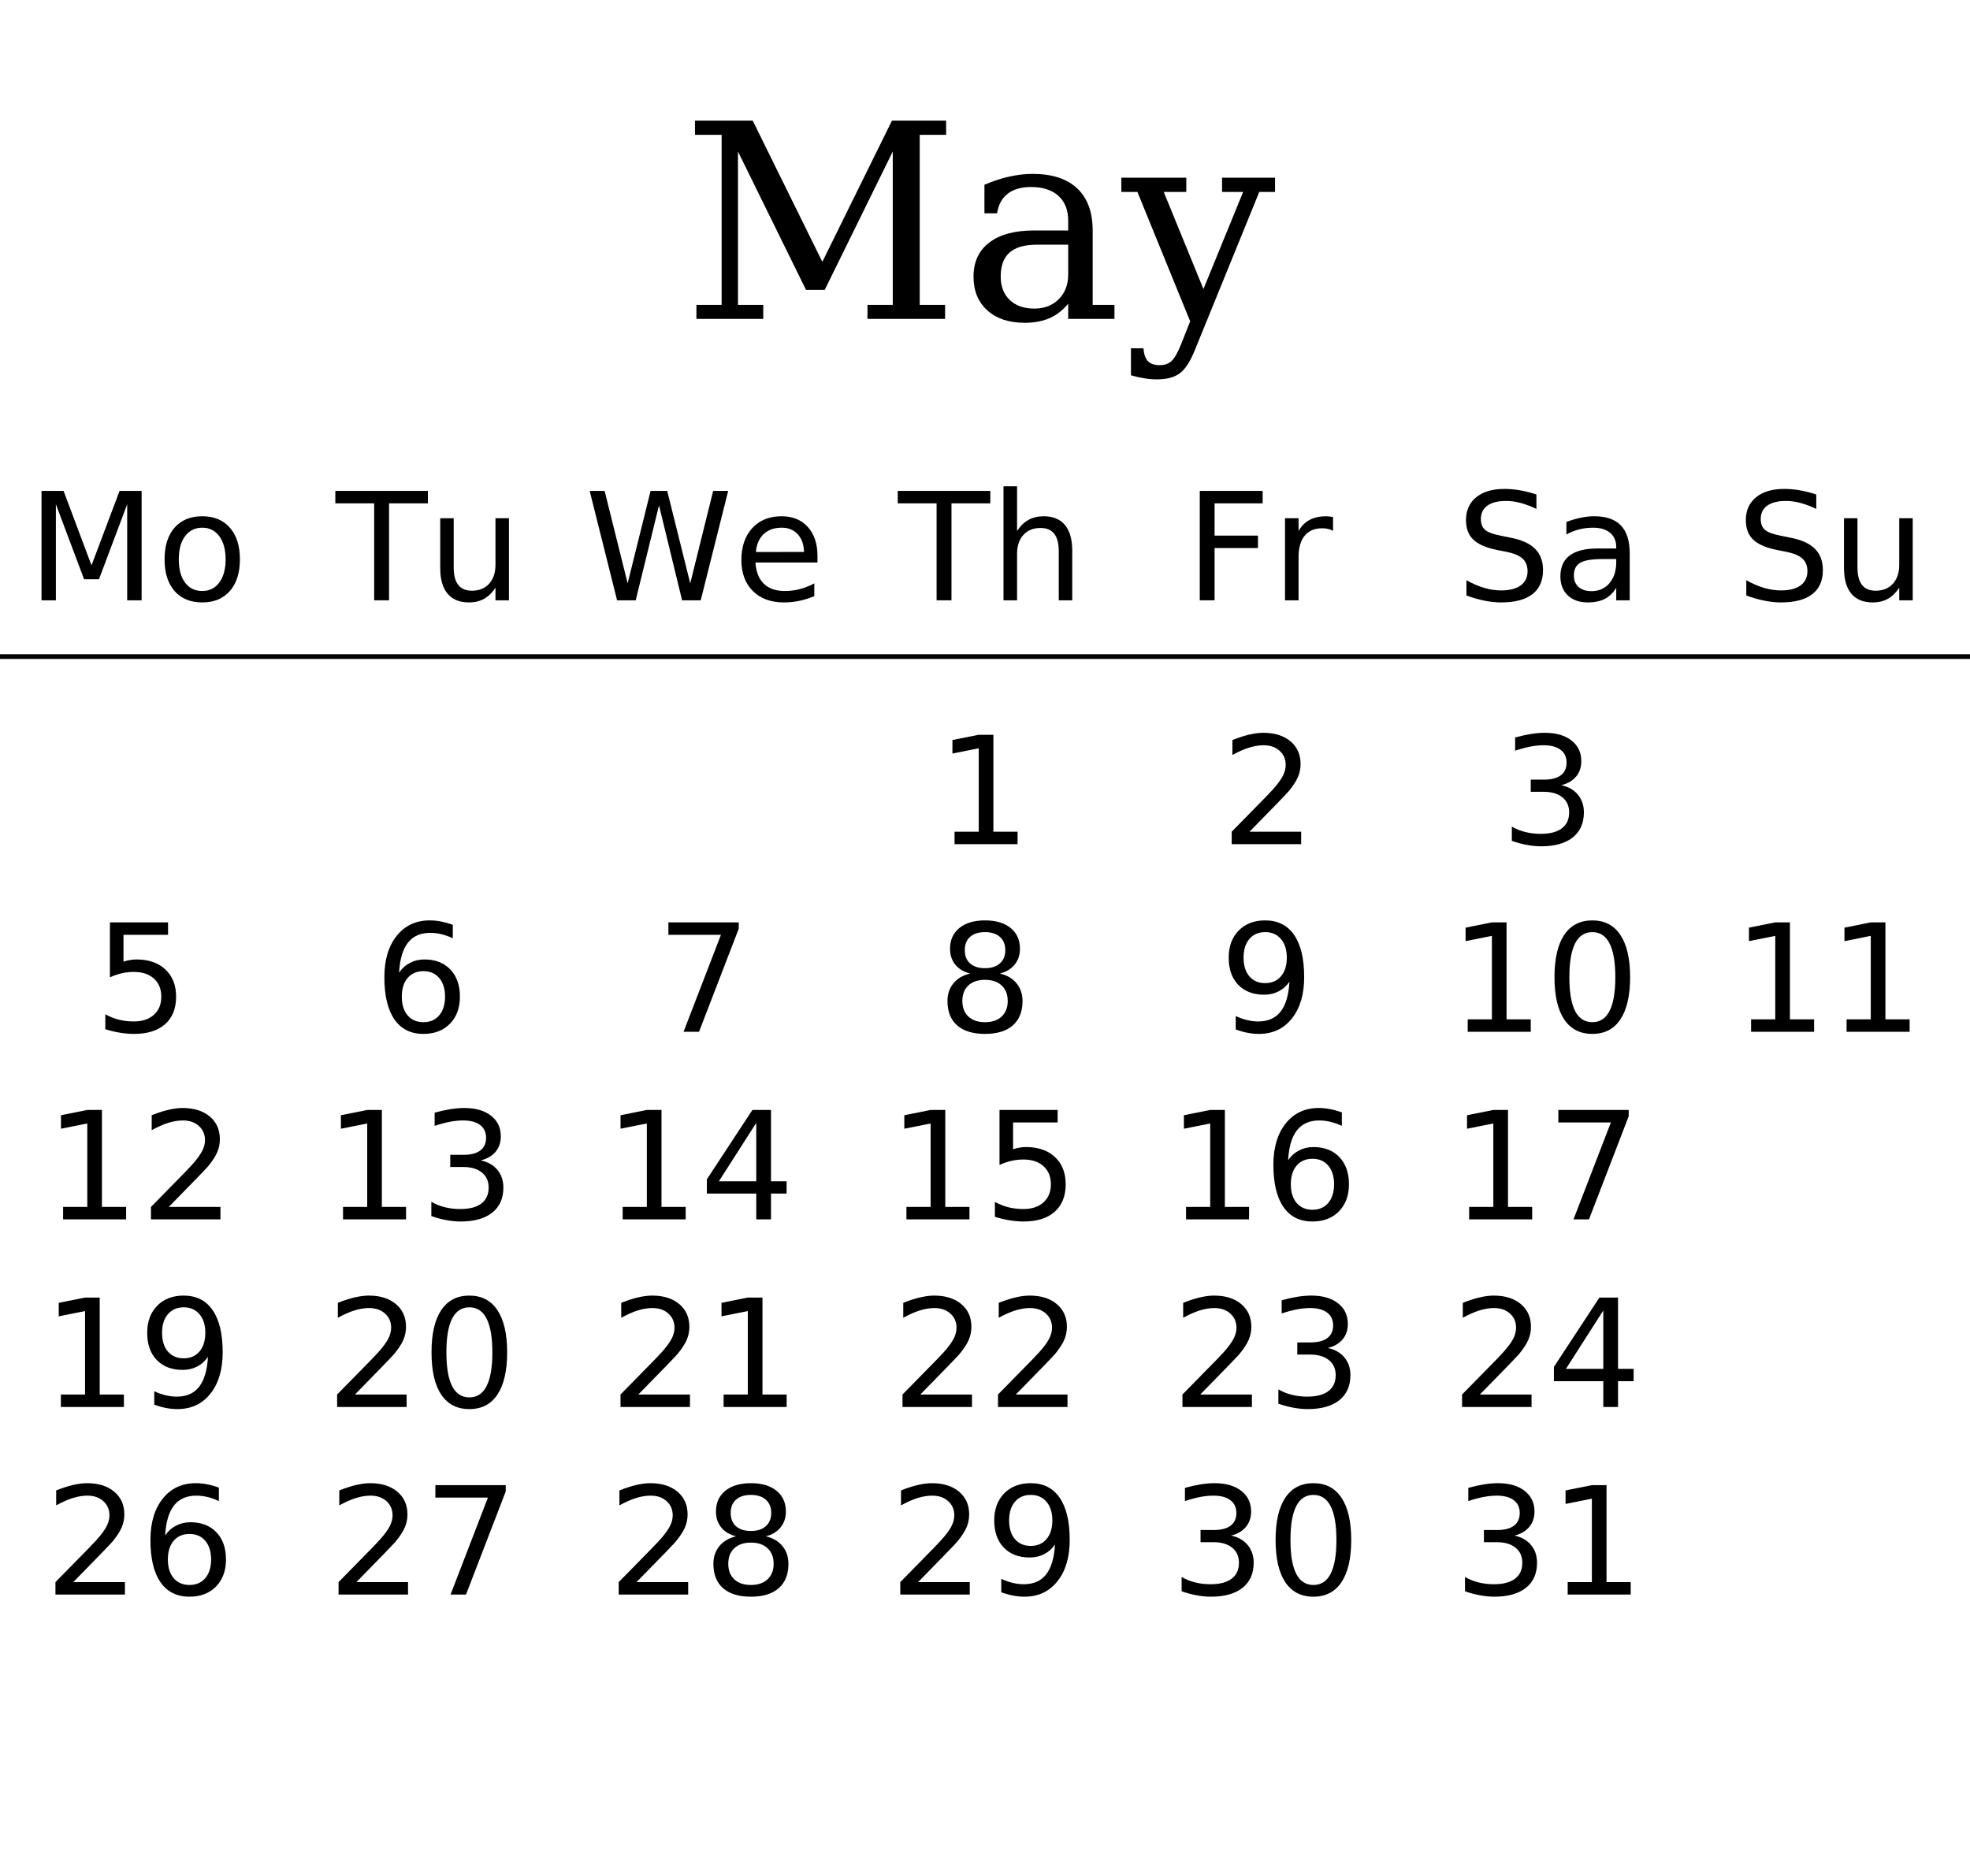
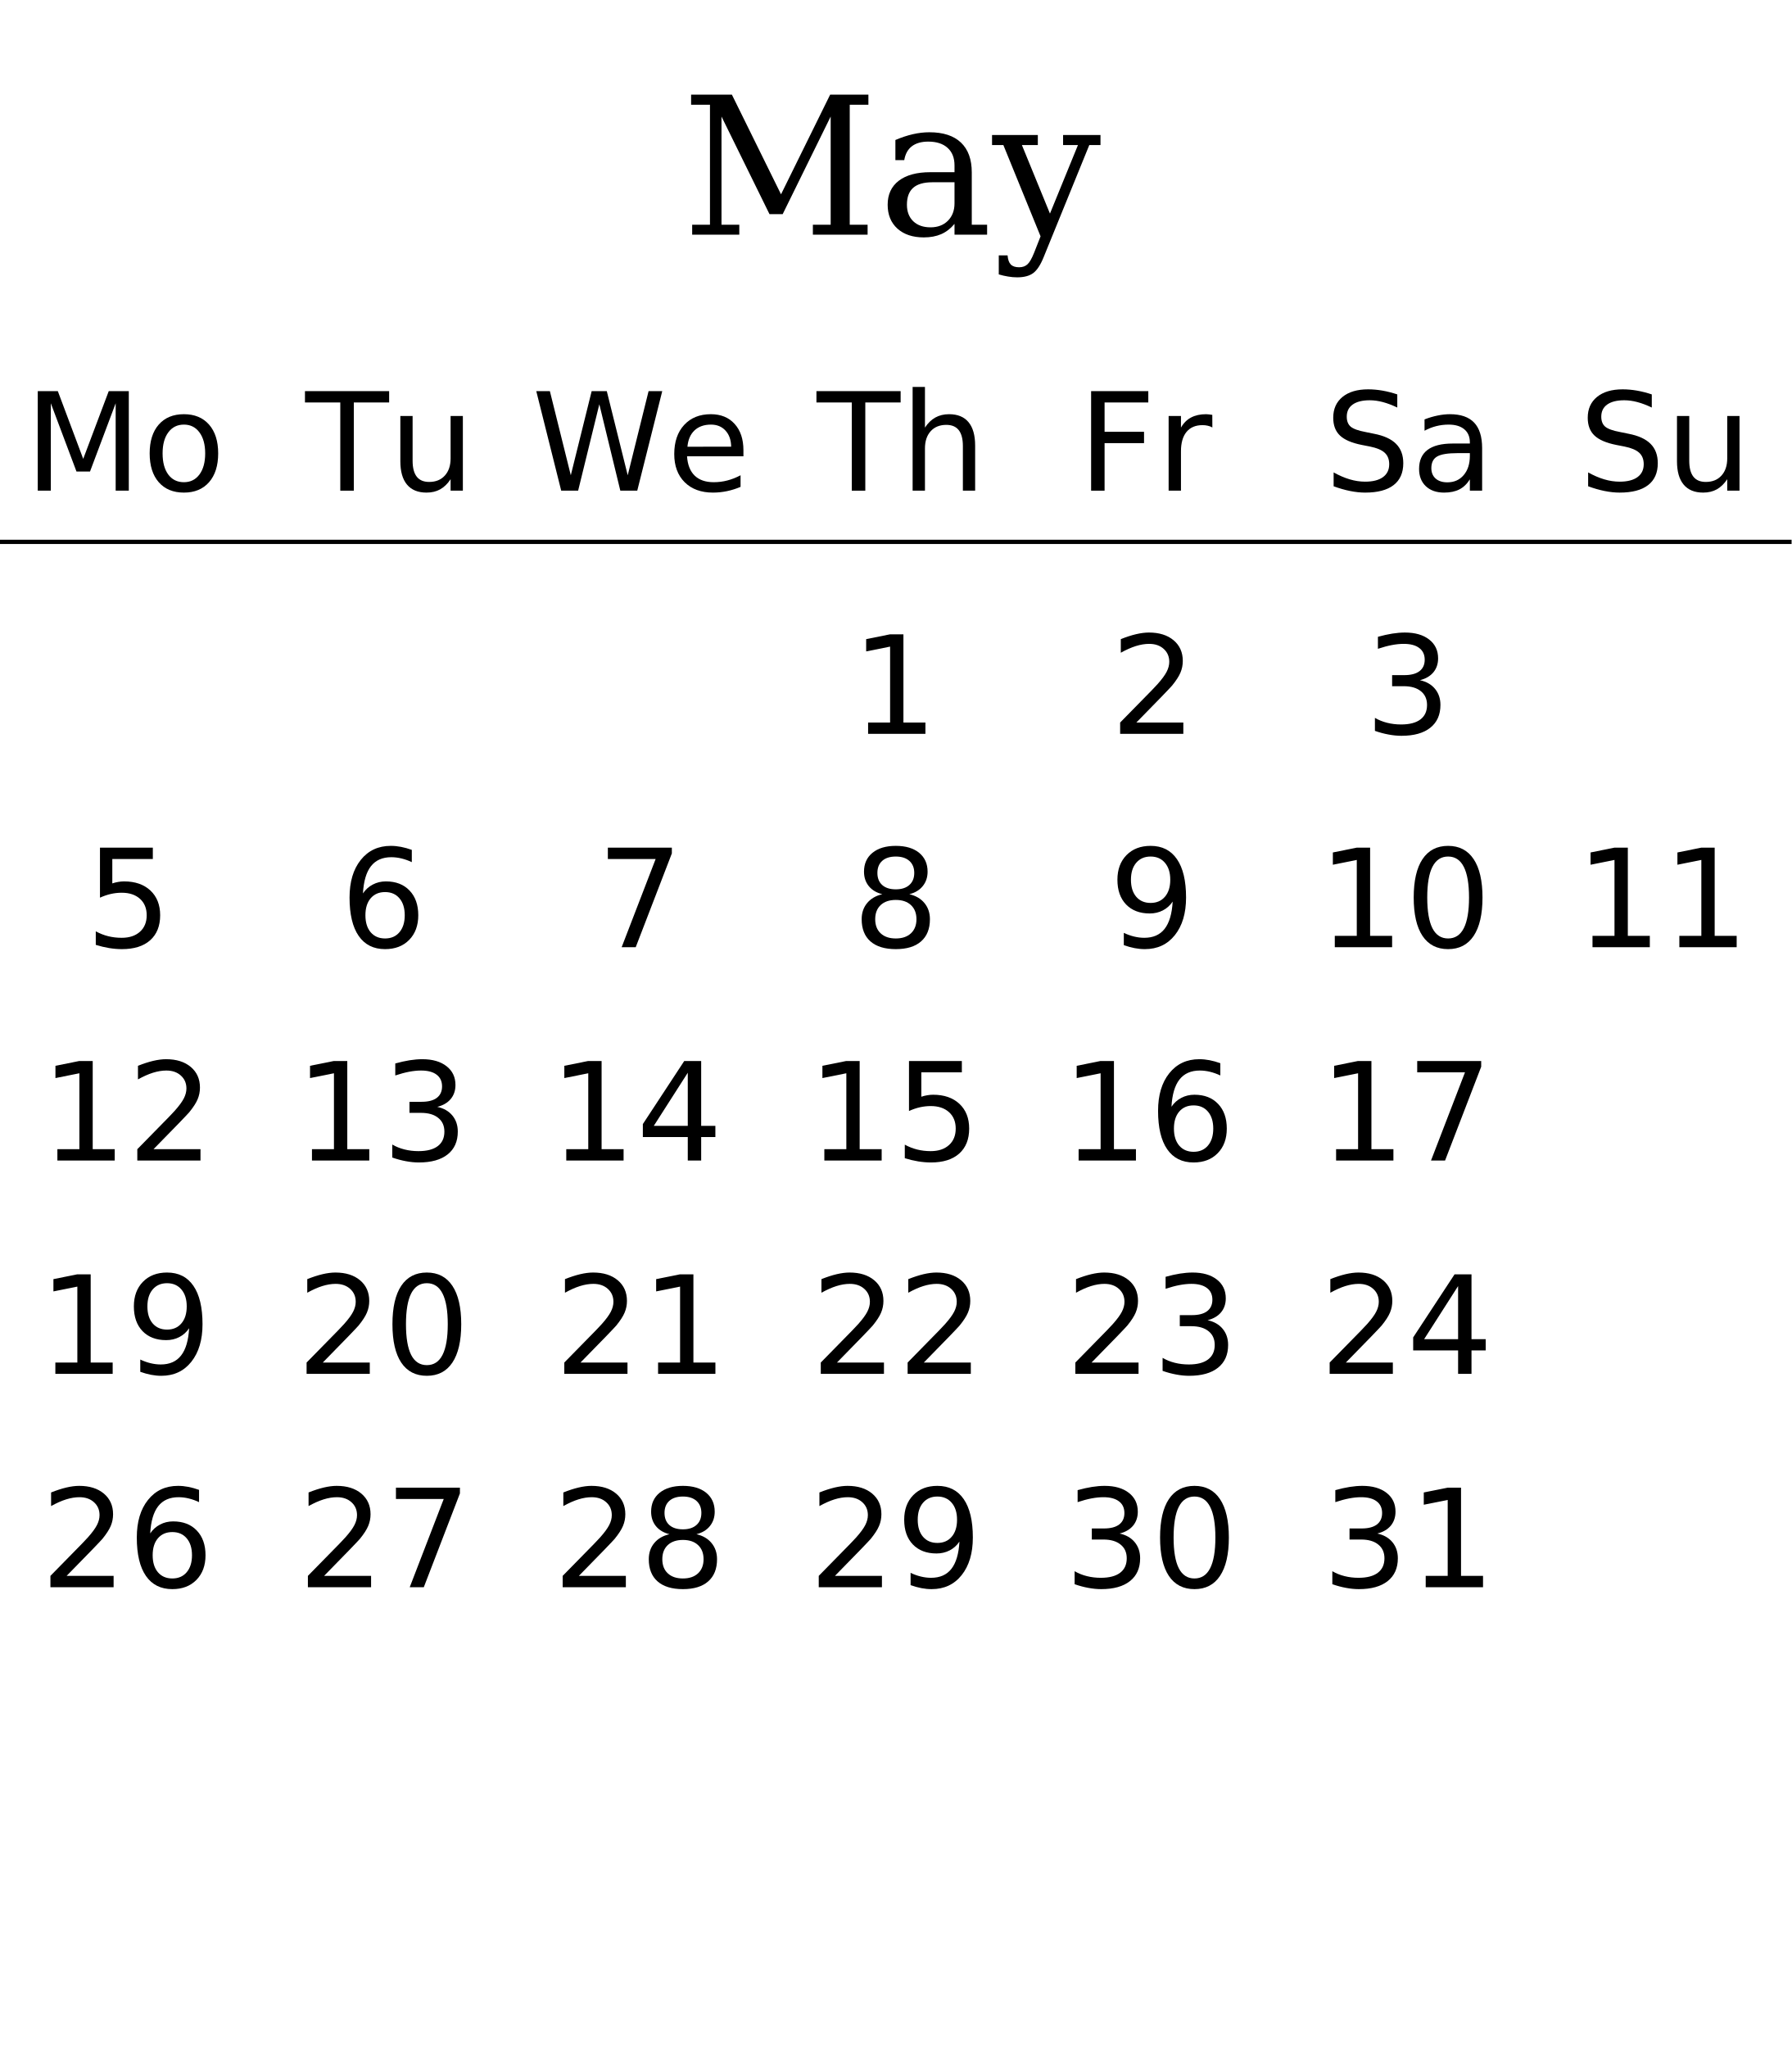
- <svg xmlns="http://www.w3.org/2000/svg" xmlns:xlink="http://www.w3.org/1999/xlink" width="420pt" height="400pt" viewBox="0 0 420 400" version="1.1">
+ <svg xmlns="http://www.w3.org/2000/svg" xmlns:xlink="http://www.w3.org/1999/xlink" width="420pt" height="480pt" viewBox="0 0 420 480" version="1.1">
  <defs>
    <g>
      <symbol overflow="visible" id="glyph0-0">
-         <path style="stroke:none;" d="M 2.891 10.25 L 2.891 -40.891 L 31.891 -40.891 L 31.891 10.25 Z M 6.141 7.031 L 28.656 7.031 L 28.656 -37.641 L 6.141 -37.641 Z M 6.141 7.031 " />
+         <path style="stroke:none;" d="M 2.234 7.953 L 2.234 -31.734 L 24.734 -31.734 L 24.734 7.953 Z M 4.766 5.453 L 22.234 5.453 L 22.234 -29.203 L 4.766 -29.203 Z M 4.766 5.453 " />
      </symbol>
      <symbol overflow="visible" id="glyph0-1">
-         <path style="stroke:none;" d="M 3.203 0 L 3.203 -3 L 8.578 -3 L 8.578 -39.25 L 2.891 -39.25 L 2.891 -42.281 L 15.203 -42.281 L 30.047 -12.172 L 44.891 -42.281 L 56.438 -42.281 L 56.438 -39.25 L 50.812 -39.25 L 50.812 -3 L 56.219 -3 L 56.219 0 L 39.672 0 L 39.672 -3 L 45.062 -3 L 45.062 -35.688 L 30.562 -6.203 L 26.562 -6.203 L 12.062 -35.688 L 12.062 -3 L 17.453 -3 L 17.453 0 Z M 3.203 0 " />
+         <path style="stroke:none;" d="M 2.484 0 L 2.484 -2.328 L 6.656 -2.328 L 6.656 -30.453 L 2.234 -30.453 L 2.234 -32.812 L 11.797 -32.812 L 23.312 -9.453 L 34.828 -32.812 L 43.797 -32.812 L 43.797 -30.453 L 39.422 -30.453 L 39.422 -2.328 L 43.609 -2.328 L 43.609 0 L 30.781 0 L 30.781 -2.328 L 34.953 -2.328 L 34.953 -27.688 L 23.703 -4.812 L 20.609 -4.812 L 9.359 -27.688 L 9.359 -2.328 L 13.531 -2.328 L 13.531 0 Z M 2.484 0 " />
      </symbol>
      <symbol overflow="visible" id="glyph0-2">
-         <path style="stroke:none;" d="M 23.078 -9.453 L 23.078 -15.828 L 16.375 -15.828 C 13.781 -15.828 11.848 -15.27 10.578 -14.156 C 9.316 -13.039 8.688 -11.332 8.688 -9.031 C 8.688 -6.938 9.328 -5.273 10.609 -4.047 C 11.898 -2.816 13.641 -2.203 15.828 -2.203 C 18.004 -2.203 19.754 -2.875 21.078 -4.219 C 22.41 -5.562 23.078 -7.305 23.078 -9.453 Z M 28.297 -18.812 L 28.297 -3 L 32.938 -3 L 32.938 0 L 23.078 0 L 23.078 -3.25 C 21.93 -1.852 20.602 -0.82 19.094 -0.156 C 17.582 0.5 15.816 0.828 13.797 0.828 C 10.453 0.828 7.797 -0.055 5.828 -1.828 C 3.867 -3.609 2.891 -6.008 2.891 -9.031 C 2.891 -12.145 4.008 -14.562 6.25 -16.281 C 8.5 -18 11.676 -18.859 15.781 -18.859 L 23.078 -18.859 L 23.078 -20.922 C 23.078 -23.211 22.383 -24.984 21 -26.234 C 19.613 -27.492 17.664 -28.125 15.156 -28.125 C 13.07 -28.125 11.414 -27.648 10.188 -26.703 C 8.969 -25.766 8.207 -24.367 7.906 -22.516 L 5.219 -22.516 L 5.219 -28.609 C 7.031 -29.379 8.789 -29.957 10.5 -30.344 C 12.207 -30.727 13.867 -30.922 15.484 -30.922 C 19.66 -30.922 22.836 -29.883 25.016 -27.812 C 27.203 -25.75 28.297 -22.75 28.297 -18.812 Z M 28.297 -18.812 " />
+         <path style="stroke:none;" d="M 17.906 -7.344 L 17.906 -12.281 L 12.703 -12.281 C 10.691 -12.281 9.195 -11.848 8.219 -10.984 C 7.238 -10.117 6.75 -8.797 6.75 -7.016 C 6.75 -5.391 7.242 -4.098 8.234 -3.141 C 9.234 -2.191 10.582 -1.719 12.281 -1.719 C 13.969 -1.719 15.328 -2.234 16.359 -3.266 C 17.391 -4.305 17.906 -5.664 17.906 -7.344 Z M 21.953 -14.594 L 21.953 -2.328 L 25.547 -2.328 L 25.547 0 L 17.906 0 L 17.906 -2.531 C 17.008 -1.445 15.973 -0.645 14.797 -0.125 C 13.629 0.383 12.266 0.641 10.703 0.641 C 8.109 0.641 6.047 -0.047 4.516 -1.422 C 2.992 -2.805 2.234 -4.672 2.234 -7.016 C 2.234 -9.43 3.102 -11.305 4.844 -12.641 C 6.594 -13.973 9.055 -14.641 12.234 -14.641 L 17.906 -14.641 L 17.906 -16.234 C 17.906 -18.004 17.363 -19.375 16.281 -20.344 C 15.207 -21.32 13.695 -21.812 11.75 -21.812 C 10.145 -21.812 8.863 -21.445 7.906 -20.719 C 6.957 -19.988 6.363 -18.906 6.125 -17.469 L 4.047 -17.469 L 4.047 -22.188 C 5.453 -22.789 6.816 -23.242 8.141 -23.547 C 9.461 -23.848 10.754 -24 12.016 -24 C 15.254 -24 17.719 -23.195 19.406 -21.594 C 21.102 -19.988 21.953 -17.656 21.953 -14.594 Z M 21.953 -14.594 " />
      </symbol>
      <symbol overflow="visible" id="glyph0-3">
-         <path style="stroke:none;" d="M 12.516 5.516 L 14.5 0.516 L 3.25 -27.078 L -0.172 -27.078 L -0.172 -30.109 L 13.672 -30.109 L 13.672 -27.078 L 8.859 -27.078 L 17.328 -6.375 L 25.797 -27.078 L 21.297 -27.078 L 21.297 -30.109 L 32.594 -30.109 L 32.594 -27.078 L 29.234 -27.078 L 15.438 6.797 C 14.488 9.141 13.438 10.738 12.281 11.594 C 11.133 12.457 9.516 12.891 7.422 12.891 C 6.535 12.891 5.625 12.812 4.688 12.656 C 3.75 12.508 2.812 12.297 1.875 12.016 L 1.875 6.266 L 4.531 6.266 C 4.645 7.547 4.969 8.461 5.5 9.016 C 6.039 9.578 6.879 9.859 8.016 9.859 C 9.055 9.859 9.891 9.566 10.516 8.984 C 11.148 8.41 11.816 7.254 12.516 5.516 Z M 12.516 5.516 " />
+         <path style="stroke:none;" d="M 9.719 4.281 L 11.25 0.391 L 2.531 -21 L -0.125 -21 L -0.125 -23.359 L 10.609 -23.359 L 10.609 -21 L 6.875 -21 L 13.453 -4.938 L 20.016 -21 L 16.531 -21 L 16.531 -23.359 L 25.297 -23.359 L 25.297 -21 L 22.672 -21 L 11.969 5.281 C 11.238 7.094 10.426 8.332 9.531 9 C 8.645 9.664 7.383 10 5.75 10 C 5.062 10 4.352 9.938 3.625 9.812 C 2.906 9.695 2.18 9.531 1.453 9.312 L 1.453 4.859 L 3.516 4.859 C 3.598 5.848 3.848 6.555 4.266 6.984 C 4.691 7.422 5.344 7.641 6.219 7.641 C 7.02 7.641 7.664 7.414 8.156 6.969 C 8.656 6.531 9.176 5.633 9.719 4.281 Z M 9.719 4.281 " />
      </symbol>
      <symbol overflow="visible" id="glyph1-0">
        <path style="stroke:none;" d="M 1.594 5.656 L 1.594 -22.562 L 17.594 -22.562 L 17.594 5.656 Z M 3.391 3.875 L 15.812 3.875 L 15.812 -20.766 L 3.391 -20.766 Z M 3.391 3.875 " />
      </symbol>
      <symbol overflow="visible" id="glyph1-1">
        <path style="stroke:none;" d="M 3.141 -23.328 L 7.844 -23.328 L 13.797 -7.453 L 19.781 -23.328 L 24.484 -23.328 L 24.484 0 L 21.406 0 L 21.406 -20.484 L 15.391 -4.484 L 12.219 -4.484 L 6.203 -20.484 L 6.203 0 L 3.141 0 Z M 3.141 -23.328 " />
      </symbol>
      <symbol overflow="visible" id="glyph1-2">
        <path style="stroke:none;" d="M 9.797 -15.484 C 8.254 -15.484 7.035 -14.879 6.141 -13.672 C 5.242 -12.473 4.797 -10.828 4.797 -8.734 C 4.797 -6.641 5.238 -4.988 6.125 -3.781 C 7.02 -2.582 8.242 -1.984 9.797 -1.984 C 11.328 -1.984 12.539 -2.586 13.438 -3.797 C 14.332 -5.004 14.781 -6.648 14.781 -8.734 C 14.781 -10.805 14.332 -12.445 13.438 -13.656 C 12.539 -14.875 11.328 -15.484 9.797 -15.484 Z M 9.797 -17.922 C 12.297 -17.922 14.258 -17.109 15.688 -15.484 C 17.113 -13.859 17.828 -11.609 17.828 -8.734 C 17.828 -5.867 17.113 -3.617 15.688 -1.984 C 14.258 -0.359 12.297 0.453 9.797 0.453 C 7.285 0.453 5.316 -0.359 3.891 -1.984 C 2.473 -3.617 1.766 -5.867 1.766 -8.734 C 1.766 -11.609 2.473 -13.859 3.891 -15.484 C 5.316 -17.109 7.285 -17.922 9.797 -17.922 Z M 9.797 -17.922 " />
      </symbol>
      <symbol overflow="visible" id="glyph1-3">
        <path style="stroke:none;" d="M -0.094 -23.328 L 19.641 -23.328 L 19.641 -20.672 L 11.359 -20.672 L 11.359 0 L 8.188 0 L 8.188 -20.672 L -0.094 -20.672 Z M -0.094 -23.328 " />
      </symbol>
      <symbol overflow="visible" id="glyph1-4">
        <path style="stroke:none;" d="M 2.719 -6.906 L 2.719 -17.5 L 5.594 -17.5 L 5.594 -7.016 C 5.594 -5.359 5.914 -4.113 6.562 -3.281 C 7.207 -2.457 8.176 -2.047 9.469 -2.047 C 11.02 -2.047 12.242 -2.539 13.141 -3.531 C 14.047 -4.52 14.5 -5.867 14.5 -7.578 L 14.5 -17.5 L 17.375 -17.5 L 17.375 0 L 14.5 0 L 14.5 -2.688 C 13.801 -1.625 12.988 -0.832 12.062 -0.312 C 11.145 0.195 10.078 0.453 8.859 0.453 C 6.848 0.453 5.32 -0.172 4.281 -1.422 C 3.238 -2.672 2.719 -4.5 2.719 -6.906 Z M 9.953 -17.922 Z M 9.953 -17.922 " />
      </symbol>
      <symbol overflow="visible" id="glyph1-5">
        <path style="stroke:none;" d="M 1.062 -23.328 L 4.25 -23.328 L 9.156 -3.609 L 14.047 -23.328 L 17.594 -23.328 L 22.5 -3.609 L 27.391 -23.328 L 30.594 -23.328 L 24.734 0 L 20.766 0 L 15.844 -20.25 L 10.875 0 L 6.906 0 Z M 1.062 -23.328 " />
      </symbol>
      <symbol overflow="visible" id="glyph1-6">
        <path style="stroke:none;" d="M 17.984 -9.469 L 17.984 -8.062 L 4.766 -8.062 C 4.891 -6.082 5.484 -4.57 6.547 -3.531 C 7.617 -2.5 9.109 -1.984 11.016 -1.984 C 12.117 -1.984 13.188 -2.117 14.219 -2.391 C 15.258 -2.66 16.289 -3.066 17.312 -3.609 L 17.312 -0.891 C 16.281 -0.453 15.223 -0.117 14.141 0.109 C 13.055 0.336 11.957 0.453 10.844 0.453 C 8.051 0.453 5.836 -0.359 4.203 -1.984 C 2.578 -3.609 1.766 -5.805 1.766 -8.578 C 1.766 -11.441 2.535 -13.711 4.078 -15.391 C 5.629 -17.078 7.719 -17.922 10.344 -17.922 C 12.695 -17.922 14.555 -17.16 15.922 -15.641 C 17.297 -14.129 17.984 -12.07 17.984 -9.469 Z M 15.109 -10.312 C 15.086 -11.883 14.645 -13.141 13.781 -14.078 C 12.926 -15.016 11.789 -15.484 10.375 -15.484 C 8.77 -15.484 7.484 -15.031 6.516 -14.125 C 5.555 -13.219 5.004 -11.941 4.859 -10.297 Z M 15.109 -10.312 " />
      </symbol>
      <symbol overflow="visible" id="glyph1-7">
        <path style="stroke:none;" d="M 17.562 -10.562 L 17.562 0 L 14.688 0 L 14.688 -10.469 C 14.688 -12.125 14.363 -13.363 13.719 -14.188 C 13.07 -15.008 12.102 -15.422 10.812 -15.422 C 9.258 -15.422 8.035 -14.926 7.141 -13.938 C 6.242 -12.945 5.797 -11.598 5.797 -9.891 L 5.797 0 L 2.906 0 L 2.906 -24.312 L 5.797 -24.312 L 5.797 -14.781 C 6.484 -15.832 7.289 -16.617 8.219 -17.141 C 9.156 -17.66 10.234 -17.922 11.453 -17.922 C 13.461 -17.922 14.984 -17.297 16.016 -16.047 C 17.047 -14.805 17.562 -12.977 17.562 -10.562 Z M 17.562 -10.562 " />
      </symbol>
      <symbol overflow="visible" id="glyph1-8">
        <path style="stroke:none;" d="M 3.141 -23.328 L 16.547 -23.328 L 16.547 -20.672 L 6.297 -20.672 L 6.297 -13.797 L 15.547 -13.797 L 15.547 -11.141 L 6.297 -11.141 L 6.297 0 L 3.141 0 Z M 3.141 -23.328 " />
      </symbol>
      <symbol overflow="visible" id="glyph1-9">
        <path style="stroke:none;" d="M 13.156 -14.812 C 12.832 -15 12.477 -15.133 12.094 -15.219 C 11.719 -15.312 11.301 -15.359 10.844 -15.359 C 9.219 -15.359 7.969 -14.828 7.094 -13.766 C 6.227 -12.711 5.797 -11.195 5.797 -9.219 L 5.797 0 L 2.906 0 L 2.906 -17.5 L 5.797 -17.5 L 5.797 -14.781 C 6.398 -15.844 7.188 -16.629 8.156 -17.141 C 9.125 -17.66 10.301 -17.922 11.688 -17.922 C 11.883 -17.922 12.102 -17.906 12.344 -17.875 C 12.582 -17.852 12.848 -17.816 13.141 -17.766 Z M 13.156 -14.812 " />
      </symbol>
      <symbol overflow="visible" id="glyph1-10">
        <path style="stroke:none;" d="M 17.125 -22.562 L 17.125 -19.484 C 15.926 -20.055 14.797 -20.484 13.734 -20.766 C 12.672 -21.047 11.645 -21.188 10.656 -21.188 C 8.938 -21.188 7.609 -20.852 6.672 -20.188 C 5.742 -19.52 5.281 -18.57 5.281 -17.344 C 5.281 -16.312 5.586 -15.531 6.203 -15 C 6.828 -14.477 8.004 -14.055 9.734 -13.734 L 11.641 -13.344 C 13.992 -12.895 15.727 -12.102 16.844 -10.969 C 17.969 -9.844 18.531 -8.332 18.531 -6.438 C 18.531 -4.176 17.77 -2.461 16.25 -1.297 C 14.738 -0.129 12.52 0.453 9.594 0.453 C 8.488 0.453 7.312 0.328 6.062 0.078 C 4.82 -0.172 3.535 -0.539 2.203 -1.031 L 2.203 -4.281 C 3.484 -3.562 4.738 -3.02 5.969 -2.656 C 7.195 -2.289 8.406 -2.109 9.594 -2.109 C 11.395 -2.109 12.785 -2.461 13.766 -3.172 C 14.742 -3.879 15.234 -4.891 15.234 -6.203 C 15.234 -7.348 14.879 -8.242 14.172 -8.891 C 13.473 -9.535 12.32 -10.02 10.719 -10.344 L 8.797 -10.719 C 6.441 -11.188 4.738 -11.922 3.688 -12.922 C 2.633 -13.922 2.109 -15.312 2.109 -17.094 C 2.109 -19.156 2.832 -20.781 4.281 -21.969 C 5.738 -23.156 7.742 -23.75 10.297 -23.75 C 11.391 -23.75 12.504 -23.648 13.641 -23.453 C 14.773 -23.254 15.938 -22.957 17.125 -22.562 Z M 17.125 -22.562 " />
      </symbol>
      <symbol overflow="visible" id="glyph1-11">
        <path style="stroke:none;" d="M 10.969 -8.797 C 8.645 -8.797 7.035 -8.531 6.141 -8 C 5.242 -7.469 4.797 -6.562 4.797 -5.281 C 4.797 -4.258 5.129 -3.445 5.797 -2.844 C 6.473 -2.25 7.391 -1.953 8.547 -1.953 C 10.141 -1.953 11.414 -2.516 12.375 -3.641 C 13.344 -4.773 13.828 -6.281 13.828 -8.156 L 13.828 -8.797 Z M 16.703 -9.984 L 16.703 0 L 13.828 0 L 13.828 -2.656 C 13.172 -1.594 12.352 -0.805 11.375 -0.297 C 10.395 0.203 9.195 0.453 7.781 0.453 C 5.988 0.453 4.562 -0.047 3.5 -1.047 C 2.445 -2.055 1.922 -3.406 1.922 -5.094 C 1.922 -7.062 2.578 -8.547 3.891 -9.547 C 5.211 -10.547 7.18 -11.047 9.797 -11.047 L 13.828 -11.047 L 13.828 -11.328 C 13.828 -12.648 13.391 -13.672 12.516 -14.391 C 11.648 -15.117 10.43 -15.484 8.859 -15.484 C 7.859 -15.484 6.883 -15.363 5.938 -15.125 C 4.988 -14.883 4.078 -14.523 3.203 -14.047 L 3.203 -16.703 C 4.254 -17.109 5.273 -17.41 6.266 -17.609 C 7.254 -17.816 8.219 -17.922 9.156 -17.922 C 11.688 -17.922 13.578 -17.266 14.828 -15.953 C 16.078 -14.641 16.703 -12.648 16.703 -9.984 Z M 16.703 -9.984 " />
      </symbol>
      <symbol overflow="visible" id="glyph1-12">
        <path style="stroke:none;" d="M 3.969 -2.656 L 9.125 -2.656 L 9.125 -20.453 L 3.516 -19.328 L 3.516 -22.203 L 9.094 -23.328 L 12.25 -23.328 L 12.25 -2.656 L 17.406 -2.656 L 17.406 0 L 3.969 0 Z M 3.969 -2.656 " />
      </symbol>
      <symbol overflow="visible" id="glyph1-13">
        <path style="stroke:none;" d="M 6.141 -2.656 L 17.156 -2.656 L 17.156 0 L 2.344 0 L 2.344 -2.656 C 3.539 -3.895 5.172 -5.555 7.234 -7.641 C 9.305 -9.734 10.609 -11.082 11.141 -11.688 C 12.148 -12.82 12.852 -13.781 13.25 -14.562 C 13.656 -15.352 13.859 -16.129 13.859 -16.891 C 13.859 -18.129 13.422 -19.141 12.547 -19.922 C 11.68 -20.703 10.551 -21.094 9.156 -21.094 C 8.164 -21.094 7.117 -20.922 6.016 -20.578 C 4.922 -20.234 3.75 -19.711 2.5 -19.016 L 2.5 -22.203 C 3.77 -22.711 4.957 -23.098 6.062 -23.359 C 7.164 -23.617 8.176 -23.75 9.094 -23.75 C 11.508 -23.75 13.438 -23.145 14.875 -21.938 C 16.312 -20.727 17.031 -19.113 17.031 -17.094 C 17.031 -16.133 16.848 -15.223 16.484 -14.359 C 16.129 -13.504 15.477 -12.492 14.531 -11.328 C 14.27 -11.023 13.441 -10.148 12.047 -8.703 C 10.648 -7.266 8.68 -5.25 6.141 -2.656 Z M 6.141 -2.656 " />
      </symbol>
      <symbol overflow="visible" id="glyph1-14">
        <path style="stroke:none;" d="M 12.984 -12.578 C 14.492 -12.254 15.672 -11.582 16.516 -10.562 C 17.367 -9.539 17.797 -8.281 17.797 -6.781 C 17.797 -4.477 17.004 -2.695 15.422 -1.438 C 13.836 -0.176 11.586 0.453 8.672 0.453 C 7.691 0.453 6.68 0.352 5.641 0.156 C 4.609 -0.031 3.539 -0.316 2.438 -0.703 L 2.438 -3.75 C 3.312 -3.238 4.27 -2.852 5.312 -2.594 C 6.352 -2.332 7.441 -2.203 8.578 -2.203 C 10.555 -2.203 12.062 -2.594 13.094 -3.375 C 14.133 -4.156 14.656 -5.289 14.656 -6.781 C 14.656 -8.156 14.172 -9.227 13.203 -10 C 12.242 -10.781 10.906 -11.172 9.188 -11.172 L 6.469 -11.172 L 6.469 -13.766 L 9.312 -13.766 C 10.863 -13.766 12.051 -14.07 12.875 -14.688 C 13.695 -15.312 14.109 -16.207 14.109 -17.375 C 14.109 -18.57 13.68 -19.488 12.828 -20.125 C 11.984 -20.77 10.77 -21.094 9.188 -21.094 C 8.32 -21.094 7.395 -21 6.406 -20.812 C 5.414 -20.625 4.328 -20.332 3.141 -19.938 L 3.141 -22.75 C 4.336 -23.082 5.457 -23.332 6.5 -23.5 C 7.551 -23.664 8.539 -23.75 9.469 -23.75 C 11.863 -23.75 13.758 -23.203 15.156 -22.109 C 16.551 -21.023 17.25 -19.555 17.25 -17.703 C 17.25 -16.41 16.879 -15.316 16.141 -14.422 C 15.398 -13.535 14.348 -12.922 12.984 -12.578 Z M 12.984 -12.578 " />
      </symbol>
      <symbol overflow="visible" id="glyph1-15">
        <path style="stroke:none;" d="M 3.453 -23.328 L 15.844 -23.328 L 15.844 -20.672 L 6.344 -20.672 L 6.344 -14.953 C 6.801 -15.109 7.258 -15.223 7.719 -15.297 C 8.176 -15.379 8.633 -15.422 9.094 -15.422 C 11.695 -15.422 13.758 -14.707 15.281 -13.281 C 16.801 -11.852 17.562 -9.922 17.562 -7.484 C 17.562 -4.973 16.781 -3.02 15.219 -1.625 C 13.656 -0.238 11.453 0.453 8.609 0.453 C 7.629 0.453 6.629 0.367 5.609 0.203 C 4.598 0.035 3.551 -0.211 2.469 -0.547 L 2.469 -3.719 C 3.406 -3.207 4.375 -2.828 5.375 -2.578 C 6.375 -2.328 7.43 -2.203 8.547 -2.203 C 10.348 -2.203 11.773 -2.676 12.828 -3.625 C 13.879 -4.57 14.406 -5.859 14.406 -7.484 C 14.406 -9.109 13.879 -10.395 12.828 -11.344 C 11.773 -12.289 10.348 -12.766 8.547 -12.766 C 7.703 -12.766 6.859 -12.672 6.016 -12.484 C 5.18 -12.297 4.328 -12.004 3.453 -11.609 Z M 3.453 -23.328 " />
      </symbol>
      <symbol overflow="visible" id="glyph1-16">
        <path style="stroke:none;" d="M 10.562 -12.922 C 9.145 -12.922 8.02 -12.438 7.188 -11.469 C 6.363 -10.5 5.953 -9.172 5.953 -7.484 C 5.953 -5.805 6.363 -4.477 7.188 -3.5 C 8.02 -2.531 9.145 -2.047 10.562 -2.047 C 11.977 -2.047 13.098 -2.531 13.922 -3.5 C 14.754 -4.477 15.172 -5.805 15.172 -7.484 C 15.172 -9.172 14.754 -10.5 13.922 -11.469 C 13.098 -12.438 11.977 -12.922 10.562 -12.922 Z M 16.828 -22.812 L 16.828 -19.938 C 16.035 -20.312 15.234 -20.598 14.422 -20.797 C 13.617 -20.992 12.82 -21.094 12.031 -21.094 C 9.945 -21.094 8.352 -20.391 7.25 -18.984 C 6.156 -17.578 5.531 -15.453 5.375 -12.609 C 5.988 -13.516 6.758 -14.207 7.688 -14.688 C 8.613 -15.176 9.633 -15.422 10.75 -15.422 C 13.094 -15.422 14.941 -14.707 16.297 -13.281 C 17.66 -11.863 18.344 -9.93 18.344 -7.484 C 18.344 -5.086 17.633 -3.164 16.219 -1.719 C 14.801 -0.27 12.914 0.453 10.562 0.453 C 7.863 0.453 5.801 -0.578 4.375 -2.641 C 2.945 -4.711 2.234 -7.711 2.234 -11.641 C 2.234 -15.328 3.109 -18.266 4.859 -20.453 C 6.609 -22.648 8.957 -23.75 11.906 -23.75 C 12.695 -23.75 13.492 -23.672 14.297 -23.516 C 15.109 -23.359 15.953 -23.125 16.828 -22.812 Z M 16.828 -22.812 " />
      </symbol>
      <symbol overflow="visible" id="glyph1-17">
        <path style="stroke:none;" d="M 2.625 -23.328 L 17.625 -23.328 L 17.625 -21.984 L 9.156 0 L 5.859 0 L 13.828 -20.672 L 2.625 -20.672 Z M 2.625 -23.328 " />
      </symbol>
      <symbol overflow="visible" id="glyph1-18">
        <path style="stroke:none;" d="M 10.172 -11.078 C 8.672 -11.078 7.488 -10.676 6.625 -9.875 C 5.77 -9.07 5.344 -7.969 5.344 -6.562 C 5.344 -5.156 5.77 -4.051 6.625 -3.25 C 7.488 -2.445 8.672 -2.047 10.172 -2.047 C 11.672 -2.047 12.852 -2.445 13.719 -3.25 C 14.582 -4.062 15.016 -5.164 15.016 -6.562 C 15.016 -7.969 14.582 -9.07 13.719 -9.875 C 12.863 -10.676 11.68 -11.078 10.172 -11.078 Z M 7.016 -12.422 C 5.66 -12.754 4.602 -13.383 3.844 -14.312 C 3.094 -15.238 2.719 -16.367 2.719 -17.703 C 2.719 -19.566 3.379 -21.039 4.703 -22.125 C 6.035 -23.207 7.859 -23.75 10.172 -23.75 C 12.492 -23.75 14.316 -23.207 15.641 -22.125 C 16.961 -21.039 17.625 -19.566 17.625 -17.703 C 17.625 -16.367 17.242 -15.238 16.484 -14.312 C 15.734 -13.383 14.688 -12.754 13.344 -12.422 C 14.863 -12.066 16.047 -11.375 16.891 -10.344 C 17.742 -9.312 18.172 -8.051 18.172 -6.562 C 18.172 -4.301 17.477 -2.566 16.094 -1.359 C 14.719 -0.148 12.742 0.453 10.172 0.453 C 7.598 0.453 5.617 -0.148 4.234 -1.359 C 2.859 -2.566 2.172 -4.301 2.172 -6.562 C 2.172 -8.051 2.598 -9.312 3.453 -10.344 C 4.305 -11.375 5.492 -12.066 7.016 -12.422 Z M 5.859 -17.406 C 5.859 -16.195 6.234 -15.254 6.984 -14.578 C 7.742 -13.898 8.805 -13.562 10.172 -13.562 C 11.523 -13.562 12.582 -13.898 13.344 -14.578 C 14.113 -15.254 14.5 -16.195 14.5 -17.406 C 14.5 -18.613 14.113 -19.555 13.344 -20.234 C 12.582 -20.91 11.523 -21.25 10.172 -21.25 C 8.805 -21.25 7.742 -20.91 6.984 -20.234 C 6.234 -19.555 5.859 -18.613 5.859 -17.406 Z M 5.859 -17.406 " />
      </symbol>
      <symbol overflow="visible" id="glyph1-19">
        <path style="stroke:none;" d="M 3.516 -0.484 L 3.516 -3.359 C 4.305 -2.984 5.109 -2.695 5.922 -2.5 C 6.734 -2.301 7.531 -2.203 8.312 -2.203 C 10.395 -2.203 11.984 -2.898 13.078 -4.297 C 14.18 -5.703 14.812 -7.832 14.969 -10.688 C 14.363 -9.789 13.598 -9.102 12.672 -8.625 C 11.742 -8.145 10.719 -7.906 9.594 -7.906 C 7.258 -7.906 5.41 -8.609 4.047 -10.016 C 2.691 -11.43 2.016 -13.363 2.016 -15.812 C 2.016 -18.207 2.723 -20.129 4.141 -21.578 C 5.555 -23.023 7.441 -23.75 9.797 -23.75 C 12.492 -23.75 14.551 -22.711 15.969 -20.641 C 17.395 -18.578 18.109 -15.578 18.109 -11.641 C 18.109 -7.961 17.234 -5.023 15.484 -2.828 C 13.742 -0.641 11.398 0.453 8.453 0.453 C 7.66 0.453 6.859 0.375 6.047 0.219 C 5.234 0.062 4.391 -0.172 3.516 -0.484 Z M 9.797 -10.375 C 11.211 -10.375 12.332 -10.859 13.156 -11.828 C 13.988 -12.797 14.406 -14.125 14.406 -15.812 C 14.406 -17.488 13.988 -18.812 13.156 -19.781 C 12.332 -20.758 11.211 -21.25 9.797 -21.25 C 8.379 -21.25 7.254 -20.758 6.422 -19.781 C 5.598 -18.812 5.188 -17.488 5.188 -15.812 C 5.188 -14.125 5.598 -12.797 6.422 -11.828 C 7.254 -10.859 8.379 -10.375 9.797 -10.375 Z M 9.797 -10.375 " />
      </symbol>
      <symbol overflow="visible" id="glyph1-20">
        <path style="stroke:none;" d="M 10.172 -21.25 C 8.547 -21.25 7.32 -20.445 6.5 -18.844 C 5.688 -17.25 5.281 -14.848 5.281 -11.641 C 5.281 -8.441 5.688 -6.039 6.5 -4.438 C 7.32 -2.844 8.547 -2.047 10.172 -2.047 C 11.805 -2.047 13.031 -2.844 13.844 -4.438 C 14.664 -6.039 15.078 -8.441 15.078 -11.641 C 15.078 -14.848 14.664 -17.25 13.844 -18.844 C 13.031 -20.445 11.805 -21.25 10.172 -21.25 Z M 10.172 -23.75 C 12.785 -23.75 14.781 -22.711 16.156 -20.641 C 17.539 -18.578 18.234 -15.578 18.234 -11.641 C 18.234 -7.711 17.539 -4.711 16.156 -2.641 C 14.781 -0.578 12.785 0.453 10.172 0.453 C 7.555 0.453 5.555 -0.578 4.172 -2.641 C 2.797 -4.711 2.109 -7.711 2.109 -11.641 C 2.109 -15.578 2.797 -18.578 4.172 -20.641 C 5.555 -22.711 7.555 -23.75 10.172 -23.75 Z M 10.172 -23.75 " />
      </symbol>
      <symbol overflow="visible" id="glyph1-21">
        <path style="stroke:none;" d="M 12.094 -20.578 L 4.125 -8.125 L 12.094 -8.125 Z M 11.266 -23.328 L 15.234 -23.328 L 15.234 -8.125 L 18.562 -8.125 L 18.562 -5.5 L 15.234 -5.5 L 15.234 0 L 12.094 0 L 12.094 -5.5 L 1.562 -5.5 L 1.562 -8.547 Z M 11.266 -23.328 " />
      </symbol>
    </g>
  </defs>
  <g id="surface21">
    <g style="fill:rgb(0%,0%,0%);fill-opacity:1;">
-       <use xlink:href="#glyph0-1" x="145.273" y="68" />
-     </g>
-     <g style="fill:rgb(0%,0%,0%);fill-opacity:1;">
-       <use xlink:href="#glyph0-2" x="204.66" y="68" />
-     </g>
-     <g style="fill:rgb(0%,0%,0%);fill-opacity:1;">
-       <use xlink:href="#glyph0-3" x="239.242" y="68" />
-     </g>
-     <g style="fill:rgb(0%,0%,0%);fill-opacity:1;">
-       <use xlink:href="#glyph1-1" x="5.711" y="128" />
-     </g>
-     <g style="fill:rgb(0%,0%,0%);fill-opacity:1;">
-       <use xlink:href="#glyph1-2" x="33.32" y="128" />
-     </g>
-     <g style="fill:rgb(0%,0%,0%);fill-opacity:1;">
-       <use xlink:href="#glyph1-3" x="71.586" y="128" />
-     </g>
-     <g style="fill:rgb(0%,0%,0%);fill-opacity:1;">
-       <use xlink:href="#glyph1-4" x="91.133" y="128" />
-     </g>
-     <g style="fill:rgb(0%,0%,0%);fill-opacity:1;">
-       <use xlink:href="#glyph1-5" x="124.656" y="128" />
-     </g>
-     <g style="fill:rgb(0%,0%,0%);fill-opacity:1;">
-       <use xlink:href="#glyph1-6" x="156.297" y="128" />
-     </g>
-     <g style="fill:rgb(0%,0%,0%);fill-opacity:1;">
-       <use xlink:href="#glyph1-3" x="191.492" y="128" />
-     </g>
-     <g style="fill:rgb(0%,0%,0%);fill-opacity:1;">
-       <use xlink:href="#glyph1-7" x="211.039" y="128" />
-     </g>
-     <g style="fill:rgb(0%,0%,0%);fill-opacity:1;">
-       <use xlink:href="#glyph1-8" x="252.648" y="128" />
-     </g>
-     <g style="fill:rgb(0%,0%,0%);fill-opacity:1;">
-       <use xlink:href="#glyph1-9" x="271.055" y="128" />
-     </g>
-     <g style="fill:rgb(0%,0%,0%);fill-opacity:1;">
-       <use xlink:href="#glyph1-10" x="310.438" y="128" />
-     </g>
-     <g style="fill:rgb(0%,0%,0%);fill-opacity:1;">
-       <use xlink:href="#glyph1-11" x="330.75" y="128" />
-     </g>
-     <g style="fill:rgb(0%,0%,0%);fill-opacity:1;">
-       <use xlink:href="#glyph1-10" x="370.102" y="128" />
-     </g>
-     <g style="fill:rgb(0%,0%,0%);fill-opacity:1;">
-       <use xlink:href="#glyph1-4" x="390.414" y="128" />
-     </g>
-     <path style="fill:none;stroke-width:1;stroke-linecap:butt;stroke-linejoin:miter;stroke:rgb(0%,0%,0%);stroke-opacity:1;stroke-miterlimit:4;" d="M 0 140 L 420 140 " />
-     <g style="fill:rgb(0%,0%,0%);fill-opacity:1;">
-       <use xlink:href="#glyph1-12" x="199.539" y="180" />
-     </g>
-     <g style="fill:rgb(0%,0%,0%);fill-opacity:1;">
-       <use xlink:href="#glyph1-13" x="260.25" y="180" />
-     </g>
-     <g style="fill:rgb(0%,0%,0%);fill-opacity:1;">
-       <use xlink:href="#glyph1-14" x="319.883" y="180" />
-     </g>
-     <g style="fill:rgb(0%,0%,0%);fill-opacity:1;">
-       <use xlink:href="#glyph1-15" x="19.984" y="220" />
-     </g>
-     <g style="fill:rgb(0%,0%,0%);fill-opacity:1;">
-       <use xlink:href="#glyph1-16" x="79.711" y="220" />
-     </g>
-     <g style="fill:rgb(0%,0%,0%);fill-opacity:1;">
-       <use xlink:href="#glyph1-17" x="139.875" y="220" />
-     </g>
-     <g style="fill:rgb(0%,0%,0%);fill-opacity:1;">
-       <use xlink:href="#glyph1-18" x="199.828" y="220" />
-     </g>
-     <g style="fill:rgb(0%,0%,0%);fill-opacity:1;">
-       <use xlink:href="#glyph1-19" x="259.938" y="220" />
-     </g>
-     <g style="fill:rgb(0%,0%,0%);fill-opacity:1;">
-       <use xlink:href="#glyph1-12" x="308.945" y="220" />
-     </g>
-     <g style="fill:rgb(0%,0%,0%);fill-opacity:1;">
-       <use xlink:href="#glyph1-20" x="329.305" y="220" />
-     </g>
-     <g style="fill:rgb(0%,0%,0%);fill-opacity:1;">
-       <use xlink:href="#glyph1-12" x="369.359" y="220" />
-     </g>
-     <g style="fill:rgb(0%,0%,0%);fill-opacity:1;">
-       <use xlink:href="#glyph1-12" x="389.719" y="220" />
-     </g>
-     <g style="fill:rgb(0%,0%,0%);fill-opacity:1;">
-       <use xlink:href="#glyph1-12" x="9.484" y="260" />
-     </g>
-     <g style="fill:rgb(0%,0%,0%);fill-opacity:1;">
-       <use xlink:href="#glyph1-13" x="29.844" y="260" />
-     </g>
-     <g style="fill:rgb(0%,0%,0%);fill-opacity:1;">
-       <use xlink:href="#glyph1-12" x="69.164" y="260" />
-     </g>
-     <g style="fill:rgb(0%,0%,0%);fill-opacity:1;">
-       <use xlink:href="#glyph1-14" x="89.523" y="260" />
-     </g>
-     <g style="fill:rgb(0%,0%,0%);fill-opacity:1;">
-       <use xlink:href="#glyph1-12" x="128.781" y="260" />
-     </g>
-     <g style="fill:rgb(0%,0%,0%);fill-opacity:1;">
-       <use xlink:href="#glyph1-21" x="149.141" y="260" />
-     </g>
-     <g style="fill:rgb(0%,0%,0%);fill-opacity:1;">
-       <use xlink:href="#glyph1-12" x="189.281" y="260" />
-     </g>
-     <g style="fill:rgb(0%,0%,0%);fill-opacity:1;">
-       <use xlink:href="#glyph1-15" x="209.641" y="260" />
-     </g>
-     <g style="fill:rgb(0%,0%,0%);fill-opacity:1;">
-       <use xlink:href="#glyph1-12" x="248.891" y="260" />
-     </g>
-     <g style="fill:rgb(0%,0%,0%);fill-opacity:1;">
-       <use xlink:href="#glyph1-16" x="269.25" y="260" />
-     </g>
-     <g style="fill:rgb(0%,0%,0%);fill-opacity:1;">
-       <use xlink:href="#glyph1-12" x="309.25" y="260" />
-     </g>
-     <g style="fill:rgb(0%,0%,0%);fill-opacity:1;">
-       <use xlink:href="#glyph1-17" x="329.609" y="260" />
-     </g>
-     <g style="fill:rgb(0%,0%,0%);fill-opacity:1;">
-       <use xlink:href="#glyph1-12" x="9.008" y="300" />
-     </g>
-     <g style="fill:rgb(0%,0%,0%);fill-opacity:1;">
-       <use xlink:href="#glyph1-19" x="29.367" y="300" />
-     </g>
-     <g style="fill:rgb(0%,0%,0%);fill-opacity:1;">
-       <use xlink:href="#glyph1-13" x="69.531" y="300" />
-     </g>
-     <g style="fill:rgb(0%,0%,0%);fill-opacity:1;">
-       <use xlink:href="#glyph1-20" x="89.891" y="300" />
-     </g>
-     <g style="fill:rgb(0%,0%,0%);fill-opacity:1;">
-       <use xlink:href="#glyph1-13" x="129.945" y="300" />
-     </g>
-     <g style="fill:rgb(0%,0%,0%);fill-opacity:1;">
-       <use xlink:href="#glyph1-12" x="150.305" y="300" />
-     </g>
-     <g style="fill:rgb(0%,0%,0%);fill-opacity:1;">
-       <use xlink:href="#glyph1-13" x="190.07" y="300" />
-     </g>
-     <g style="fill:rgb(0%,0%,0%);fill-opacity:1;">
-       <use xlink:href="#glyph1-13" x="210.43" y="300" />
-     </g>
-     <g style="fill:rgb(0%,0%,0%);fill-opacity:1;">
-       <use xlink:href="#glyph1-13" x="249.75" y="300" />
-     </g>
-     <g style="fill:rgb(0%,0%,0%);fill-opacity:1;">
-       <use xlink:href="#glyph1-14" x="270.109" y="300" />
-     </g>
-     <g style="fill:rgb(0%,0%,0%);fill-opacity:1;">
-       <use xlink:href="#glyph1-13" x="309.367" y="300" />
-     </g>
-     <g style="fill:rgb(0%,0%,0%);fill-opacity:1;">
-       <use xlink:href="#glyph1-21" x="329.727" y="300" />
-     </g>
-     <g style="fill:rgb(0%,0%,0%);fill-opacity:1;">
-       <use xlink:href="#glyph1-13" x="9.477" y="340" />
-     </g>
-     <g style="fill:rgb(0%,0%,0%);fill-opacity:1;">
-       <use xlink:href="#glyph1-16" x="29.836" y="340" />
-     </g>
-     <g style="fill:rgb(0%,0%,0%);fill-opacity:1;">
-       <use xlink:href="#glyph1-13" x="69.836" y="340" />
-     </g>
-     <g style="fill:rgb(0%,0%,0%);fill-opacity:1;">
-       <use xlink:href="#glyph1-17" x="90.195" y="340" />
-     </g>
-     <g style="fill:rgb(0%,0%,0%);fill-opacity:1;">
-       <use xlink:href="#glyph1-13" x="129.562" y="340" />
-     </g>
-     <g style="fill:rgb(0%,0%,0%);fill-opacity:1;">
-       <use xlink:href="#glyph1-18" x="149.922" y="340" />
-     </g>
-     <g style="fill:rgb(0%,0%,0%);fill-opacity:1;">
-       <use xlink:href="#glyph1-13" x="189.594" y="340" />
-     </g>
-     <g style="fill:rgb(0%,0%,0%);fill-opacity:1;">
-       <use xlink:href="#glyph1-19" x="209.953" y="340" />
-     </g>
-     <g style="fill:rgb(0%,0%,0%);fill-opacity:1;">
-       <use xlink:href="#glyph1-14" x="249.484" y="340" />
-     </g>
-     <g style="fill:rgb(0%,0%,0%);fill-opacity:1;">
-       <use xlink:href="#glyph1-20" x="269.844" y="340" />
-     </g>
-     <g style="fill:rgb(0%,0%,0%);fill-opacity:1;">
-       <use xlink:href="#glyph1-14" x="309.898" y="340" />
-     </g>
-     <g style="fill:rgb(0%,0%,0%);fill-opacity:1;">
-       <use xlink:href="#glyph1-12" x="330.258" y="340" />
+       <use xlink:href="#glyph0-1" x="159.781" y="55" />
+     </g>
+     <g style="fill:rgb(0%,0%,0%);fill-opacity:1;">
+       <use xlink:href="#glyph0-2" x="205.859" y="55" />
+     </g>
+     <g style="fill:rgb(0%,0%,0%);fill-opacity:1;">
+       <use xlink:href="#glyph0-3" x="232.688" y="55" />
+     </g>
+     <g style="fill:rgb(0%,0%,0%);fill-opacity:1;">
+       <use xlink:href="#glyph1-1" x="5.711" y="115" />
+     </g>
+     <g style="fill:rgb(0%,0%,0%);fill-opacity:1;">
+       <use xlink:href="#glyph1-2" x="33.32" y="115" />
+     </g>
+     <g style="fill:rgb(0%,0%,0%);fill-opacity:1;">
+       <use xlink:href="#glyph1-3" x="71.586" y="115" />
+     </g>
+     <g style="fill:rgb(0%,0%,0%);fill-opacity:1;">
+       <use xlink:href="#glyph1-4" x="91.133" y="115" />
+     </g>
+     <g style="fill:rgb(0%,0%,0%);fill-opacity:1;">
+       <use xlink:href="#glyph1-5" x="124.656" y="115" />
+     </g>
+     <g style="fill:rgb(0%,0%,0%);fill-opacity:1;">
+       <use xlink:href="#glyph1-6" x="156.297" y="115" />
+     </g>
+     <g style="fill:rgb(0%,0%,0%);fill-opacity:1;">
+       <use xlink:href="#glyph1-3" x="191.492" y="115" />
+     </g>
+     <g style="fill:rgb(0%,0%,0%);fill-opacity:1;">
+       <use xlink:href="#glyph1-7" x="211.039" y="115" />
+     </g>
+     <g style="fill:rgb(0%,0%,0%);fill-opacity:1;">
+       <use xlink:href="#glyph1-8" x="252.648" y="115" />
+     </g>
+     <g style="fill:rgb(0%,0%,0%);fill-opacity:1;">
+       <use xlink:href="#glyph1-9" x="271.055" y="115" />
+     </g>
+     <g style="fill:rgb(0%,0%,0%);fill-opacity:1;">
+       <use xlink:href="#glyph1-10" x="310.438" y="115" />
+     </g>
+     <g style="fill:rgb(0%,0%,0%);fill-opacity:1;">
+       <use xlink:href="#glyph1-11" x="330.75" y="115" />
+     </g>
+     <g style="fill:rgb(0%,0%,0%);fill-opacity:1;">
+       <use xlink:href="#glyph1-10" x="370.102" y="115" />
+     </g>
+     <g style="fill:rgb(0%,0%,0%);fill-opacity:1;">
+       <use xlink:href="#glyph1-4" x="390.414" y="115" />
+     </g>
+     <path style="fill:none;stroke-width:1;stroke-linecap:butt;stroke-linejoin:miter;stroke:rgb(0%,0%,0%);stroke-opacity:1;stroke-miterlimit:4;" d="M 0 127 L 420 127 " />
+     <g style="fill:rgb(0%,0%,0%);fill-opacity:1;">
+       <use xlink:href="#glyph1-12" x="199.539" y="172" />
+     </g>
+     <g style="fill:rgb(0%,0%,0%);fill-opacity:1;">
+       <use xlink:href="#glyph1-13" x="260.25" y="172" />
+     </g>
+     <g style="fill:rgb(0%,0%,0%);fill-opacity:1;">
+       <use xlink:href="#glyph1-14" x="319.883" y="172" />
+     </g>
+     <g style="fill:rgb(0%,0%,0%);fill-opacity:1;">
+       <use xlink:href="#glyph1-15" x="19.984" y="222" />
+     </g>
+     <g style="fill:rgb(0%,0%,0%);fill-opacity:1;">
+       <use xlink:href="#glyph1-16" x="79.711" y="222" />
+     </g>
+     <g style="fill:rgb(0%,0%,0%);fill-opacity:1;">
+       <use xlink:href="#glyph1-17" x="139.875" y="222" />
+     </g>
+     <g style="fill:rgb(0%,0%,0%);fill-opacity:1;">
+       <use xlink:href="#glyph1-18" x="199.828" y="222" />
+     </g>
+     <g style="fill:rgb(0%,0%,0%);fill-opacity:1;">
+       <use xlink:href="#glyph1-19" x="259.938" y="222" />
+     </g>
+     <g style="fill:rgb(0%,0%,0%);fill-opacity:1;">
+       <use xlink:href="#glyph1-12" x="308.945" y="222" />
+     </g>
+     <g style="fill:rgb(0%,0%,0%);fill-opacity:1;">
+       <use xlink:href="#glyph1-20" x="329.305" y="222" />
+     </g>
+     <g style="fill:rgb(0%,0%,0%);fill-opacity:1;">
+       <use xlink:href="#glyph1-12" x="369.359" y="222" />
+     </g>
+     <g style="fill:rgb(0%,0%,0%);fill-opacity:1;">
+       <use xlink:href="#glyph1-12" x="389.719" y="222" />
+     </g>
+     <g style="fill:rgb(0%,0%,0%);fill-opacity:1;">
+       <use xlink:href="#glyph1-12" x="9.484" y="272" />
+     </g>
+     <g style="fill:rgb(0%,0%,0%);fill-opacity:1;">
+       <use xlink:href="#glyph1-13" x="29.844" y="272" />
+     </g>
+     <g style="fill:rgb(0%,0%,0%);fill-opacity:1;">
+       <use xlink:href="#glyph1-12" x="69.164" y="272" />
+     </g>
+     <g style="fill:rgb(0%,0%,0%);fill-opacity:1;">
+       <use xlink:href="#glyph1-14" x="89.523" y="272" />
+     </g>
+     <g style="fill:rgb(0%,0%,0%);fill-opacity:1;">
+       <use xlink:href="#glyph1-12" x="128.781" y="272" />
+     </g>
+     <g style="fill:rgb(0%,0%,0%);fill-opacity:1;">
+       <use xlink:href="#glyph1-21" x="149.141" y="272" />
+     </g>
+     <g style="fill:rgb(0%,0%,0%);fill-opacity:1;">
+       <use xlink:href="#glyph1-12" x="189.281" y="272" />
+     </g>
+     <g style="fill:rgb(0%,0%,0%);fill-opacity:1;">
+       <use xlink:href="#glyph1-15" x="209.641" y="272" />
+     </g>
+     <g style="fill:rgb(0%,0%,0%);fill-opacity:1;">
+       <use xlink:href="#glyph1-12" x="248.891" y="272" />
+     </g>
+     <g style="fill:rgb(0%,0%,0%);fill-opacity:1;">
+       <use xlink:href="#glyph1-16" x="269.25" y="272" />
+     </g>
+     <g style="fill:rgb(0%,0%,0%);fill-opacity:1;">
+       <use xlink:href="#glyph1-12" x="309.25" y="272" />
+     </g>
+     <g style="fill:rgb(0%,0%,0%);fill-opacity:1;">
+       <use xlink:href="#glyph1-17" x="329.609" y="272" />
+     </g>
+     <g style="fill:rgb(0%,0%,0%);fill-opacity:1;">
+       <use xlink:href="#glyph1-12" x="9.008" y="322" />
+     </g>
+     <g style="fill:rgb(0%,0%,0%);fill-opacity:1;">
+       <use xlink:href="#glyph1-19" x="29.367" y="322" />
+     </g>
+     <g style="fill:rgb(0%,0%,0%);fill-opacity:1;">
+       <use xlink:href="#glyph1-13" x="69.531" y="322" />
+     </g>
+     <g style="fill:rgb(0%,0%,0%);fill-opacity:1;">
+       <use xlink:href="#glyph1-20" x="89.891" y="322" />
+     </g>
+     <g style="fill:rgb(0%,0%,0%);fill-opacity:1;">
+       <use xlink:href="#glyph1-13" x="129.945" y="322" />
+     </g>
+     <g style="fill:rgb(0%,0%,0%);fill-opacity:1;">
+       <use xlink:href="#glyph1-12" x="150.305" y="322" />
+     </g>
+     <g style="fill:rgb(0%,0%,0%);fill-opacity:1;">
+       <use xlink:href="#glyph1-13" x="190.07" y="322" />
+     </g>
+     <g style="fill:rgb(0%,0%,0%);fill-opacity:1;">
+       <use xlink:href="#glyph1-13" x="210.43" y="322" />
+     </g>
+     <g style="fill:rgb(0%,0%,0%);fill-opacity:1;">
+       <use xlink:href="#glyph1-13" x="249.75" y="322" />
+     </g>
+     <g style="fill:rgb(0%,0%,0%);fill-opacity:1;">
+       <use xlink:href="#glyph1-14" x="270.109" y="322" />
+     </g>
+     <g style="fill:rgb(0%,0%,0%);fill-opacity:1;">
+       <use xlink:href="#glyph1-13" x="309.367" y="322" />
+     </g>
+     <g style="fill:rgb(0%,0%,0%);fill-opacity:1;">
+       <use xlink:href="#glyph1-21" x="329.727" y="322" />
+     </g>
+     <g style="fill:rgb(0%,0%,0%);fill-opacity:1;">
+       <use xlink:href="#glyph1-13" x="9.477" y="372" />
+     </g>
+     <g style="fill:rgb(0%,0%,0%);fill-opacity:1;">
+       <use xlink:href="#glyph1-16" x="29.836" y="372" />
+     </g>
+     <g style="fill:rgb(0%,0%,0%);fill-opacity:1;">
+       <use xlink:href="#glyph1-13" x="69.836" y="372" />
+     </g>
+     <g style="fill:rgb(0%,0%,0%);fill-opacity:1;">
+       <use xlink:href="#glyph1-17" x="90.195" y="372" />
+     </g>
+     <g style="fill:rgb(0%,0%,0%);fill-opacity:1;">
+       <use xlink:href="#glyph1-13" x="129.562" y="372" />
+     </g>
+     <g style="fill:rgb(0%,0%,0%);fill-opacity:1;">
+       <use xlink:href="#glyph1-18" x="149.922" y="372" />
+     </g>
+     <g style="fill:rgb(0%,0%,0%);fill-opacity:1;">
+       <use xlink:href="#glyph1-13" x="189.594" y="372" />
+     </g>
+     <g style="fill:rgb(0%,0%,0%);fill-opacity:1;">
+       <use xlink:href="#glyph1-19" x="209.953" y="372" />
+     </g>
+     <g style="fill:rgb(0%,0%,0%);fill-opacity:1;">
+       <use xlink:href="#glyph1-14" x="249.484" y="372" />
+     </g>
+     <g style="fill:rgb(0%,0%,0%);fill-opacity:1;">
+       <use xlink:href="#glyph1-20" x="269.844" y="372" />
+     </g>
+     <g style="fill:rgb(0%,0%,0%);fill-opacity:1;">
+       <use xlink:href="#glyph1-14" x="309.898" y="372" />
+     </g>
+     <g style="fill:rgb(0%,0%,0%);fill-opacity:1;">
+       <use xlink:href="#glyph1-12" x="330.258" y="372" />
    </g>
  </g>
</svg>
